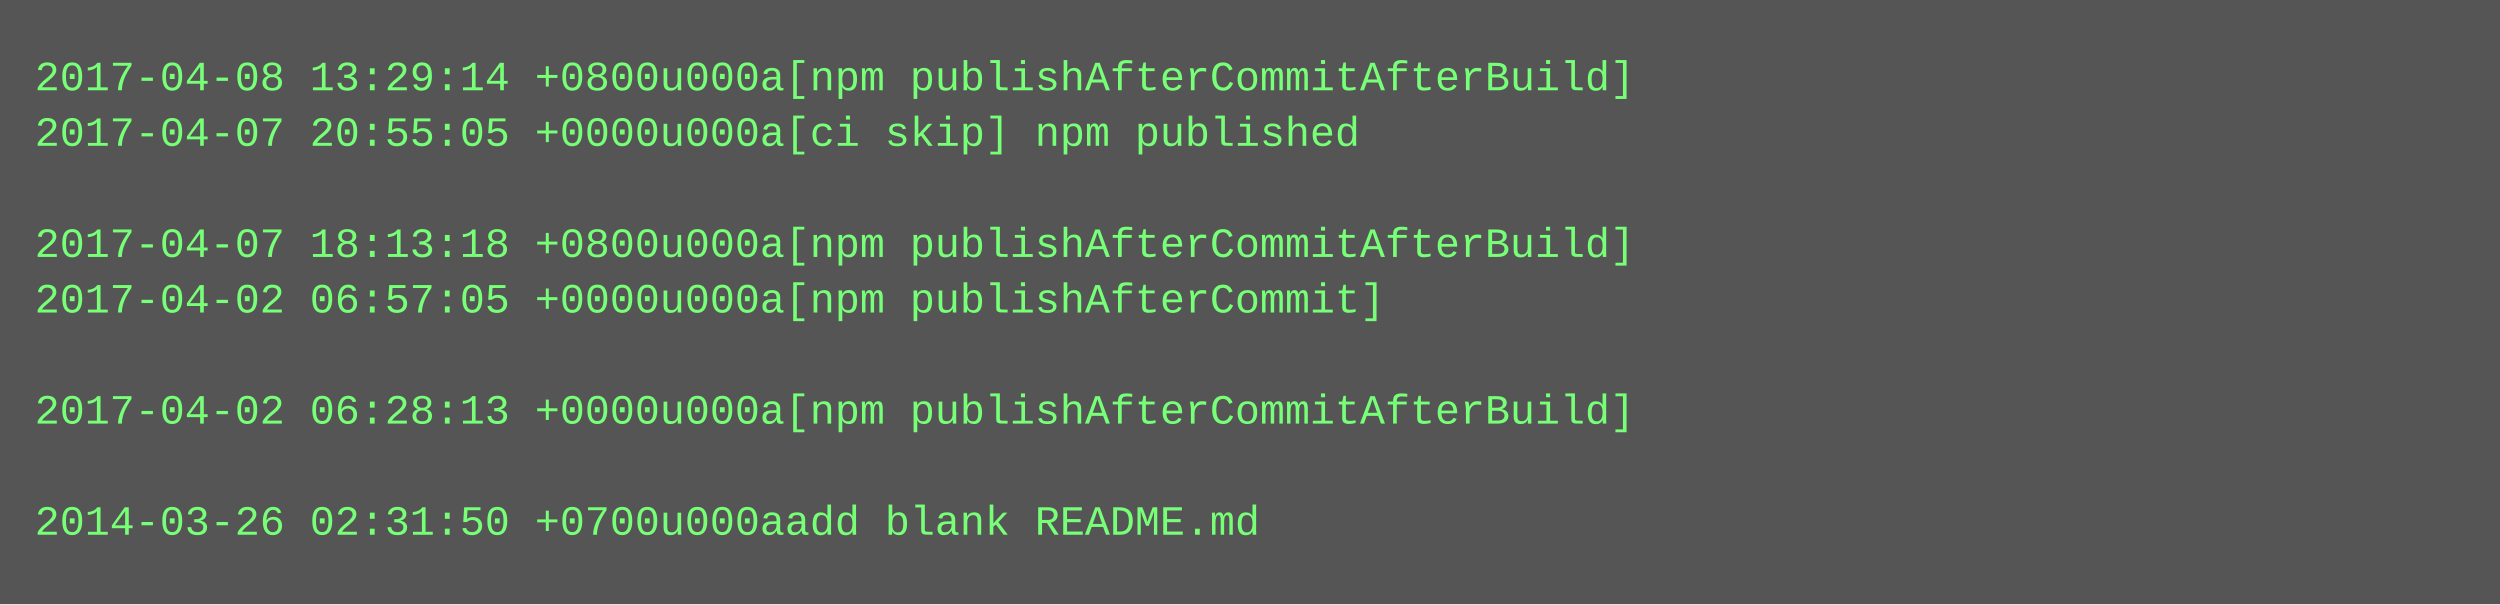
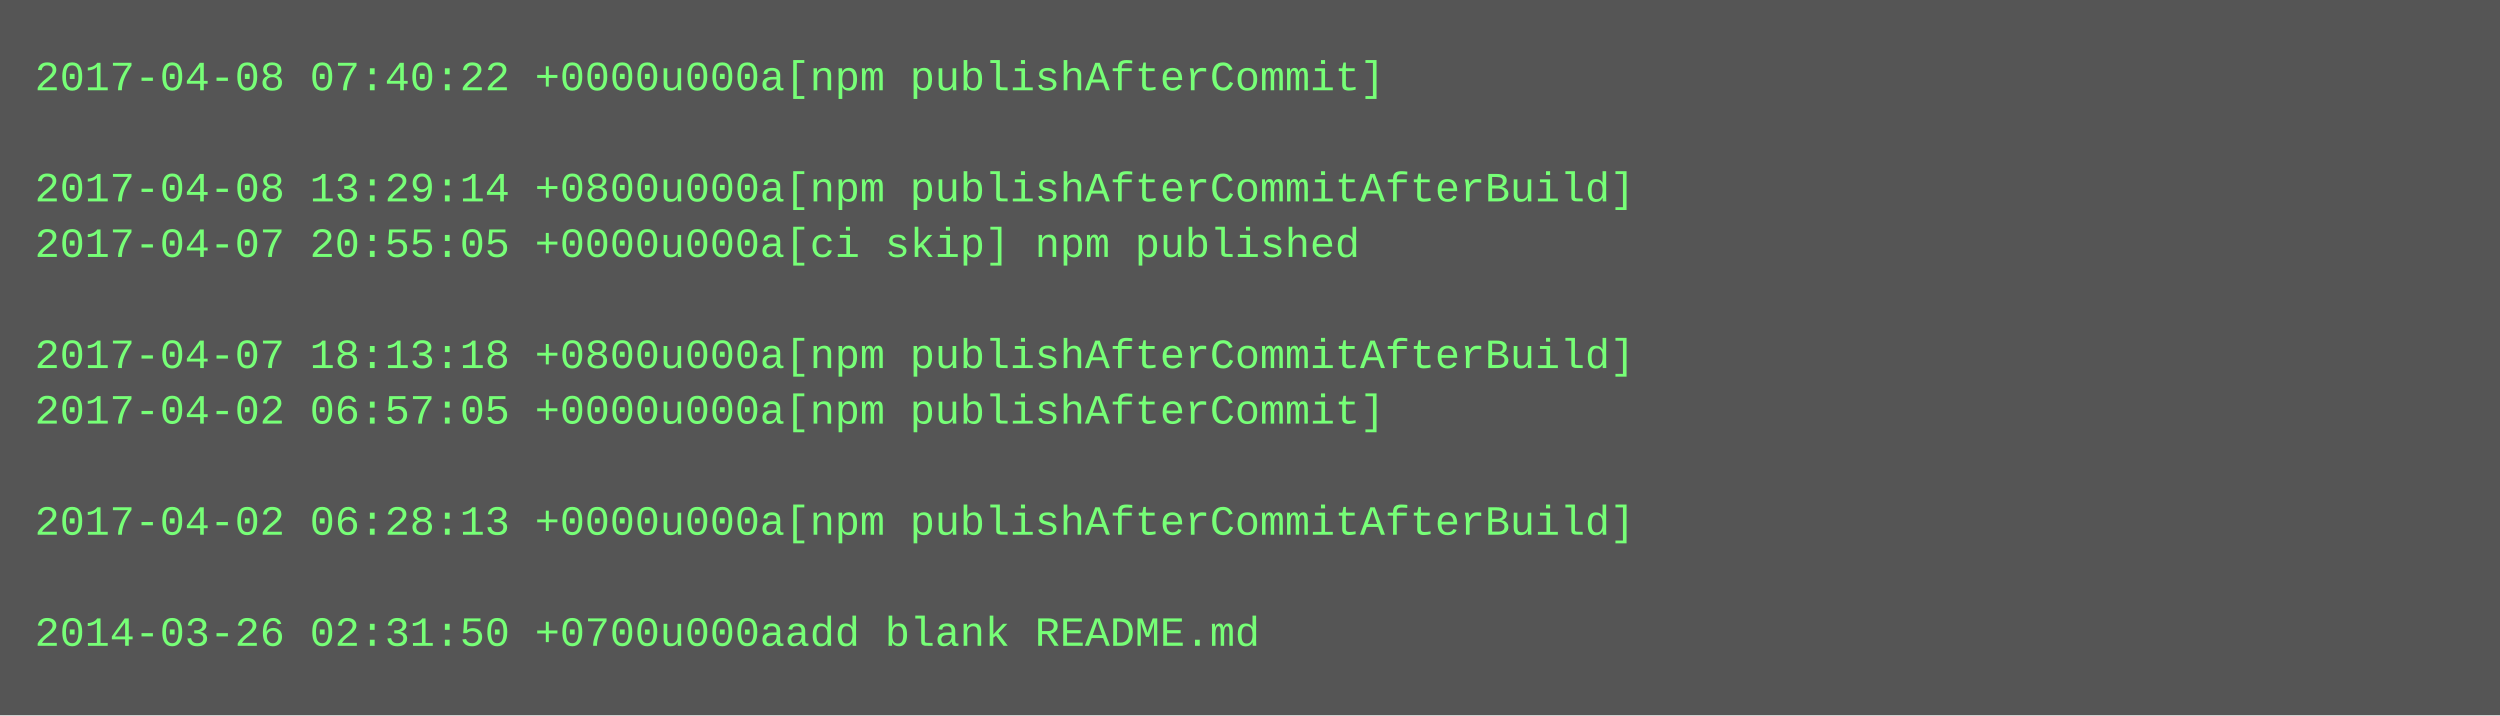
- <svg xmlns="http://www.w3.org/2000/svg" height="174" width="720">
-   <rect height="174" fill="#555" width="720" />
+ <svg xmlns="http://www.w3.org/2000/svg" height="206" width="720">
+   <rect height="206" fill="#555" width="720" />
  <text fill="#7f7" font-family="Courier New" font-size="12" xml:space="preserve">
-     <tspan x="10" y="26">2017-04-08 13:29:14 +0800u000a[npm publishAfterCommitAfterBuild]</tspan>
-     <tspan x="10" y="42">2017-04-07 20:55:05 +0000u000a[ci skip] npm published</tspan>
-     <tspan x="10" y="58" />
-     <tspan x="10" y="74">2017-04-07 18:13:18 +0800u000a[npm publishAfterCommitAfterBuild]</tspan>
-     <tspan x="10" y="90">2017-04-02 06:57:05 +0000u000a[npm publishAfterCommit]</tspan>
-     <tspan x="10" y="106" />
-     <tspan x="10" y="122">2017-04-02 06:28:13 +0000u000a[npm publishAfterCommitAfterBuild]</tspan>
+     <tspan x="10" y="26">2017-04-08 07:40:22 +0000u000a[npm publishAfterCommit]</tspan>
+     <tspan x="10" y="42" />
+     <tspan x="10" y="58">2017-04-08 13:29:14 +0800u000a[npm publishAfterCommitAfterBuild]</tspan>
+     <tspan x="10" y="74">2017-04-07 20:55:05 +0000u000a[ci skip] npm published</tspan>
+     <tspan x="10" y="90" />
+     <tspan x="10" y="106">2017-04-07 18:13:18 +0800u000a[npm publishAfterCommitAfterBuild]</tspan>
+     <tspan x="10" y="122">2017-04-02 06:57:05 +0000u000a[npm publishAfterCommit]</tspan>
    <tspan x="10" y="138" />
-     <tspan x="10" y="154">2014-03-26 02:31:50 +0700u000aadd blank README.md</tspan>
+     <tspan x="10" y="154">2017-04-02 06:28:13 +0000u000a[npm publishAfterCommitAfterBuild]</tspan>
+     <tspan x="10" y="170" />
+     <tspan x="10" y="186">2014-03-26 02:31:50 +0700u000aadd blank README.md</tspan>
  </text>
</svg>
